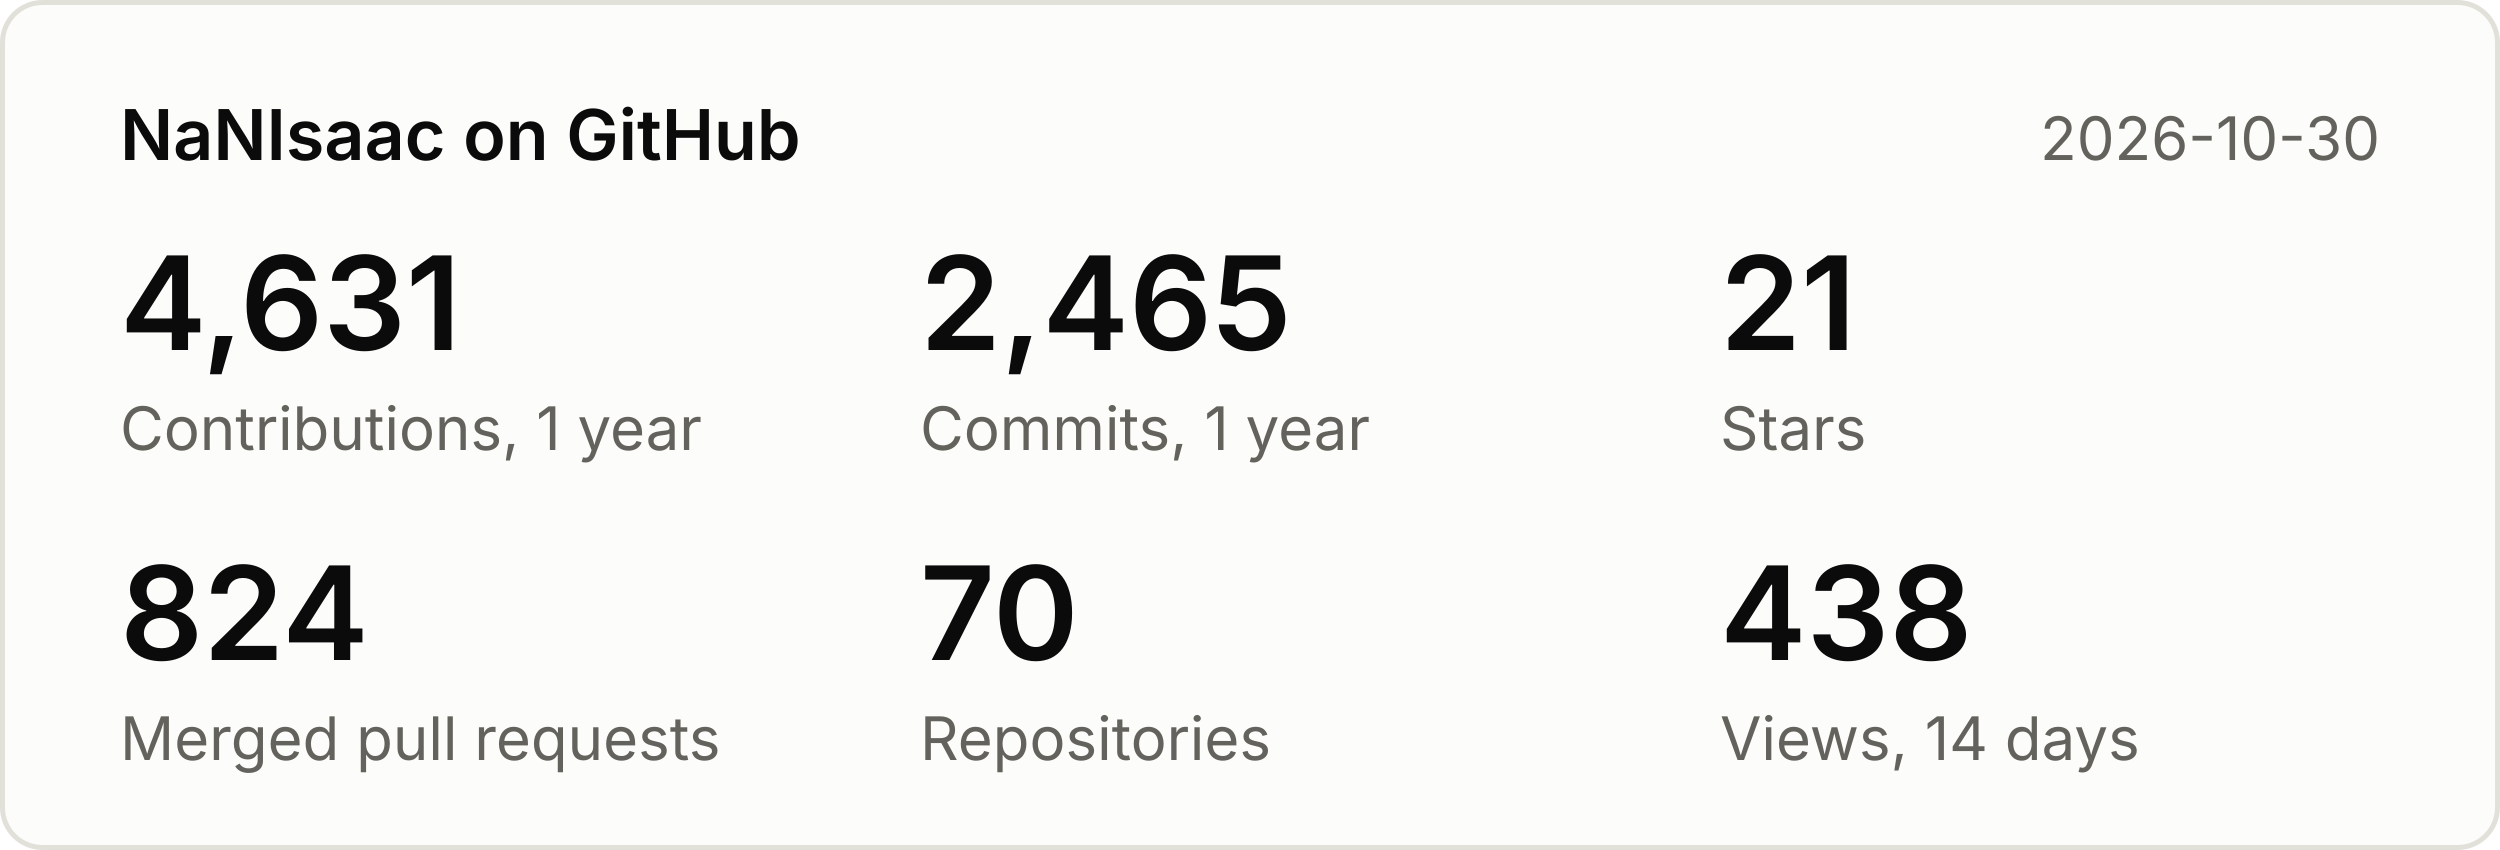
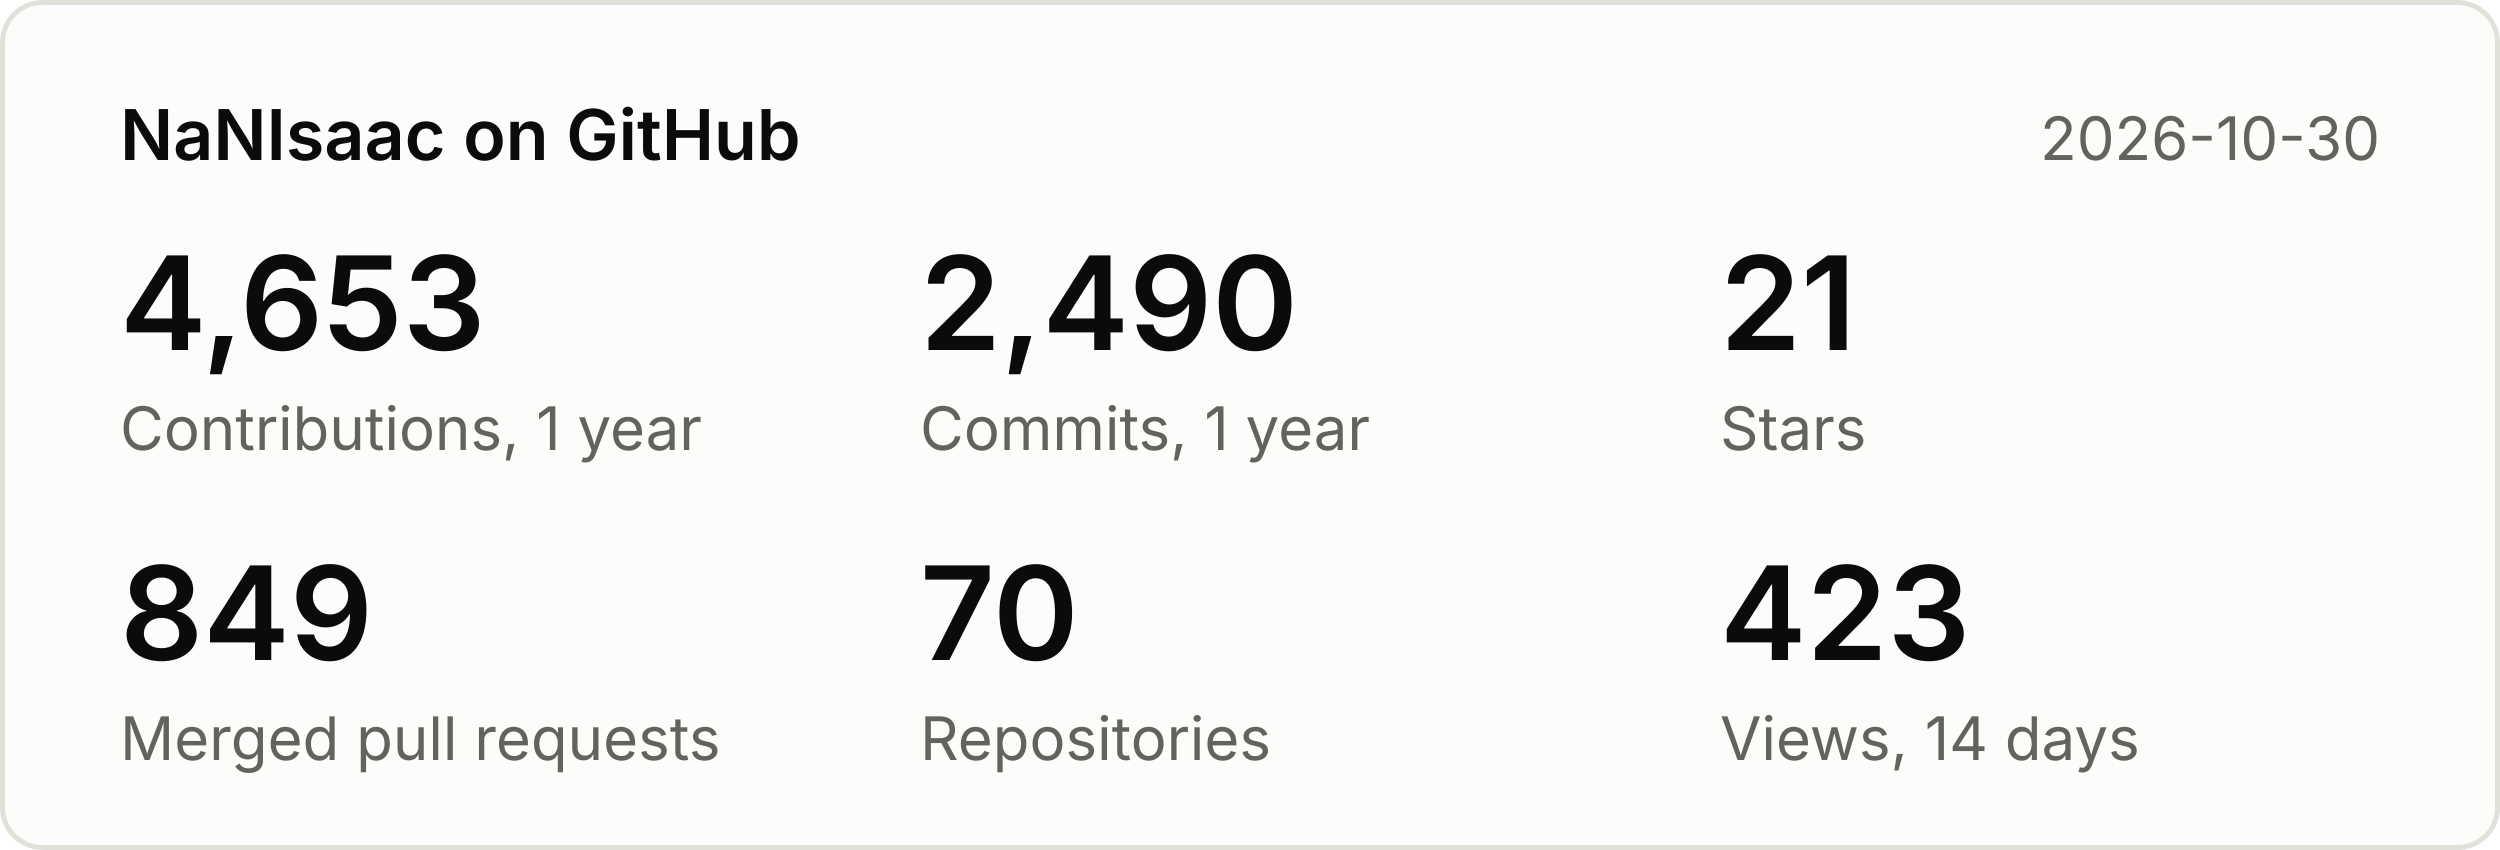
<svg xmlns="http://www.w3.org/2000/svg" width="500" height="170" viewBox="0 0 500 170" font-family="system-ui,-apple-system,Segoe UI,sans-serif">
  <rect x="0.5" y="0.5" width="499" height="169" rx="8" fill="#fcfcfb" stroke="#e1e0d9" />
  <text x="24" y="32" font-size="14" font-weight="600" fill="#0b0b0b">NaNIsaac on GitHub</text>
  <text x="476" y="32" font-size="12" fill="#63625c" text-anchor="end">2026-10-30</text>
-   <text x="24" y="70" font-size="26" font-weight="600" fill="#0b0b0b">4,631</text>
+   <text x="24" y="70" font-size="26" font-weight="600" fill="#0b0b0b">4,653</text>
  <text x="24" y="90" font-size="12" fill="#63625c">Contributions, 1 year</text>
-   <text x="184" y="70" font-size="26" font-weight="600" fill="#0b0b0b">2,465</text>
+   <text x="184" y="70" font-size="26" font-weight="600" fill="#0b0b0b">2,490</text>
  <text x="184" y="90" font-size="12" fill="#63625c">Commits, 1 year</text>
  <text x="344" y="70" font-size="26" font-weight="600" fill="#0b0b0b">21</text>
  <text x="344" y="90" font-size="12" fill="#63625c">Stars</text>
-   <text x="24" y="132" font-size="26" font-weight="600" fill="#0b0b0b">824</text>
+   <text x="24" y="132" font-size="26" font-weight="600" fill="#0b0b0b">849</text>
  <text x="24" y="152" font-size="12" fill="#63625c">Merged pull requests</text>
  <text x="184" y="132" font-size="26" font-weight="600" fill="#0b0b0b">70</text>
  <text x="184" y="152" font-size="12" fill="#63625c">Repositories</text>
-   <text x="344" y="132" font-size="26" font-weight="600" fill="#0b0b0b">438</text>
+   <text x="344" y="132" font-size="26" font-weight="600" fill="#0b0b0b">423</text>
  <text x="344" y="152" font-size="12" fill="#63625c">Views, 14 days</text>
</svg>
